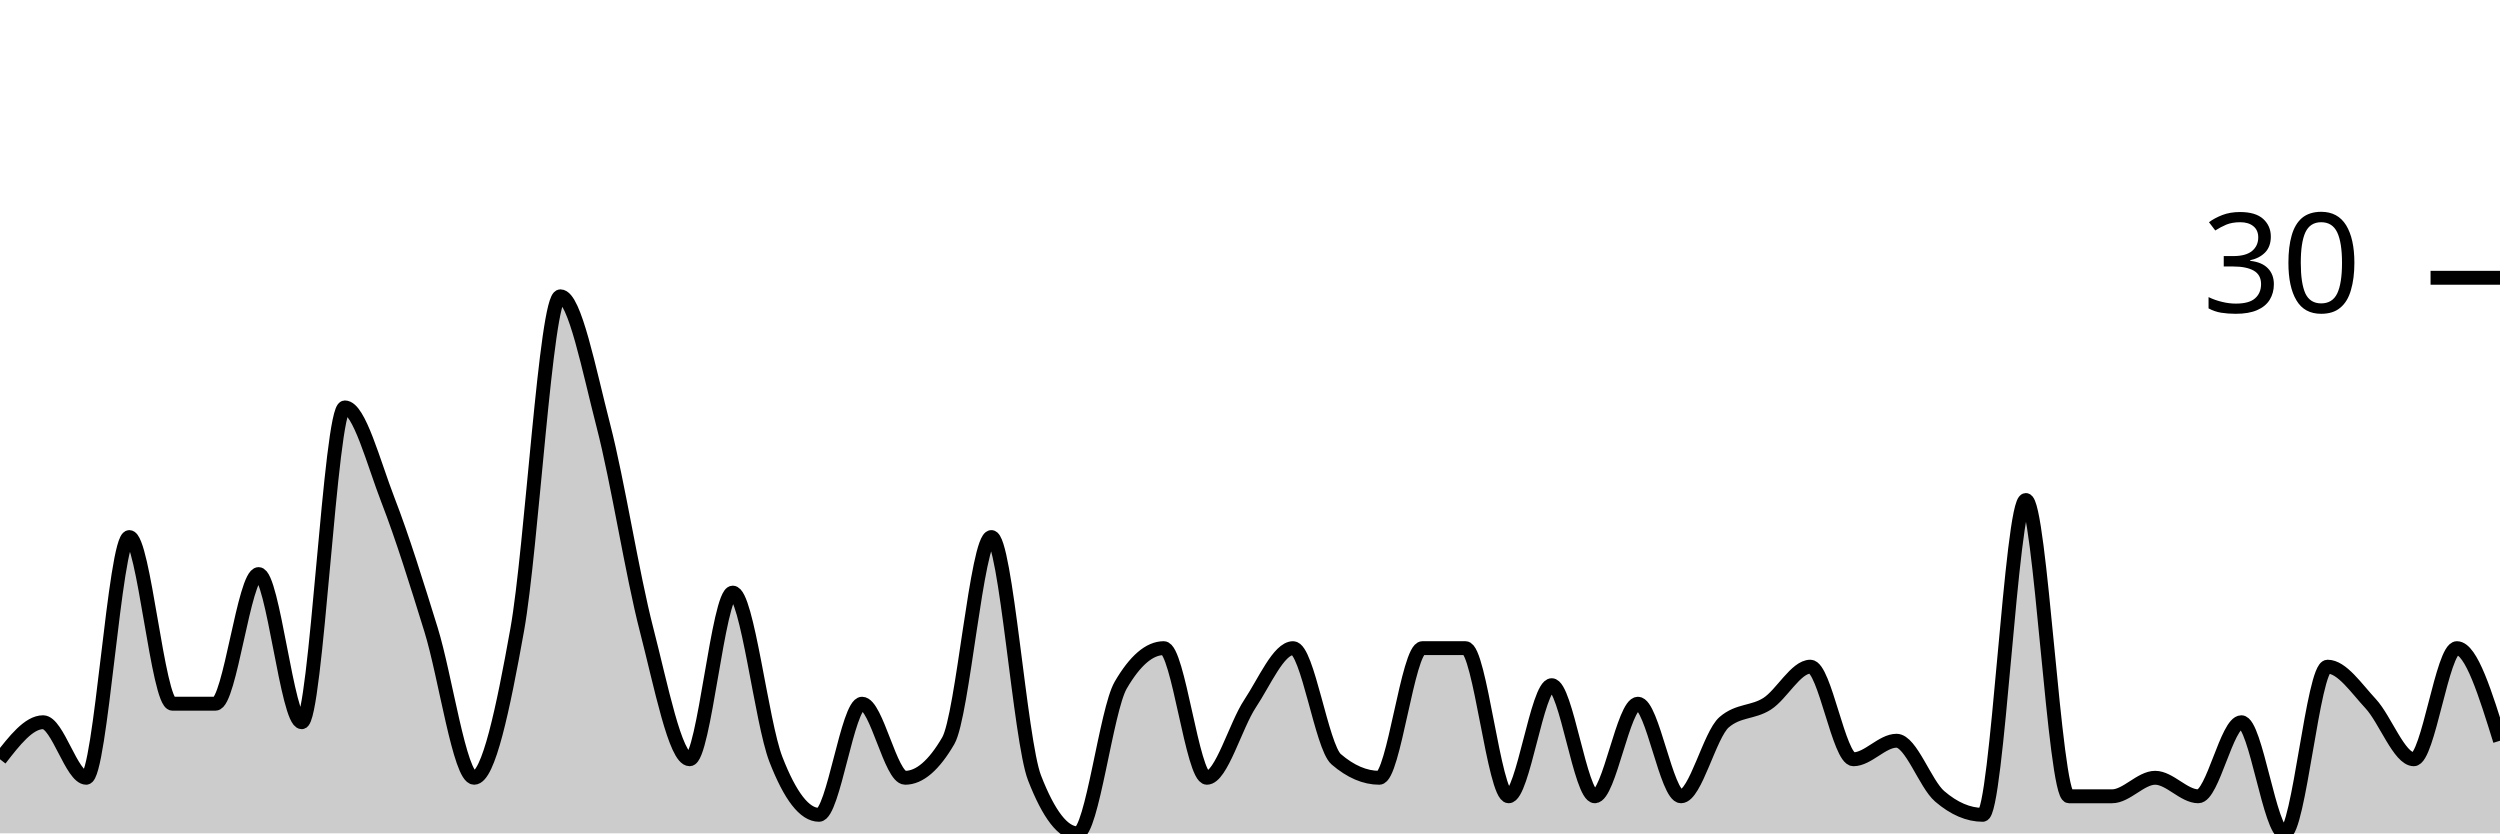
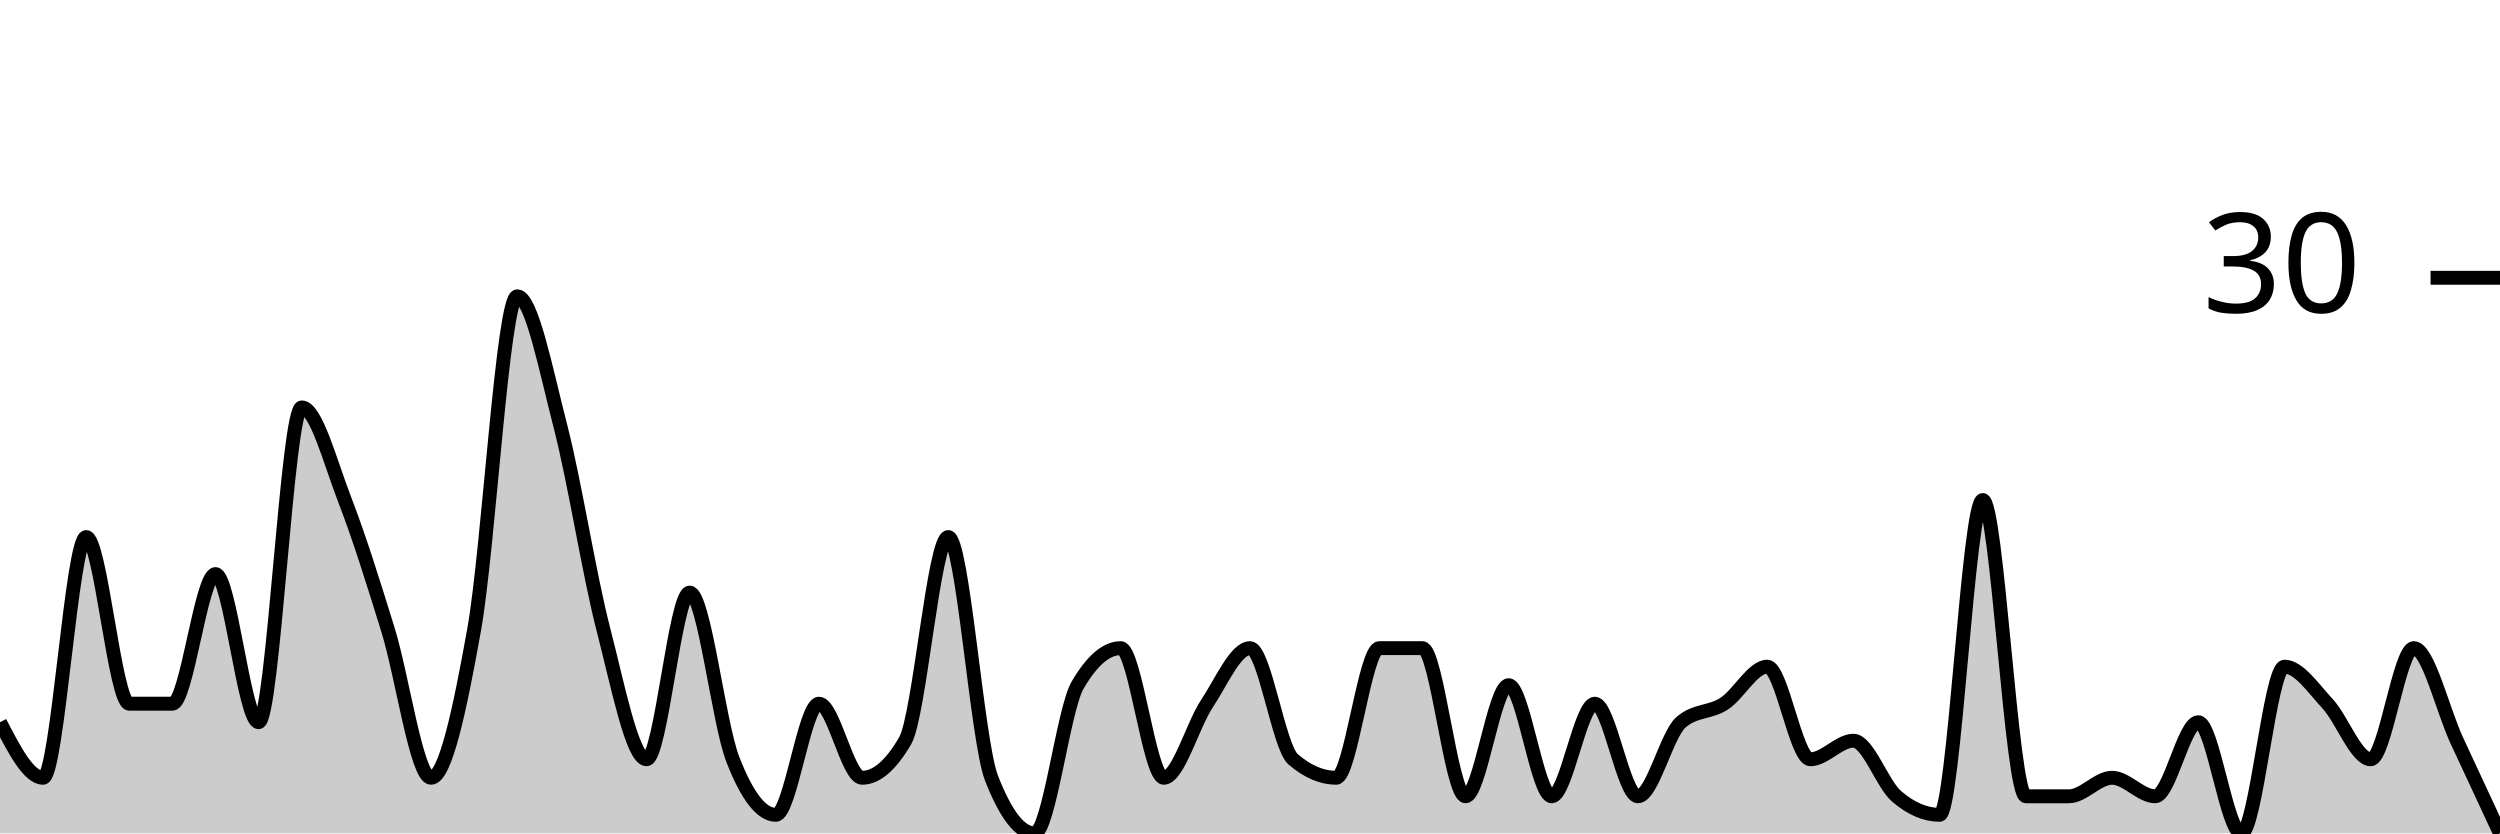
<svg xmlns="http://www.w3.org/2000/svg" viewBox="0 0 180 60">
  <g transform="translate(0,20)">
-     <path class="area" fill="rgba(0, 0, 0, 0.2)" d="M0,34.667C1.034,33.333,2.069,32,3.103,32C4.138,32,5.172,36,6.207,36C7.241,36,8.276,18.667,9.31,18.667C10.345,18.667,11.379,30.667,12.414,30.667C13.448,30.667,14.483,30.667,15.517,30.667C16.552,30.667,17.586,21.333,18.621,21.333C19.655,21.333,20.69,32,21.724,32C22.759,32,23.793,9.333,24.828,9.333C25.862,9.333,26.897,13.333,27.931,16C28.966,18.667,30,22,31.034,25.333C32.069,28.667,33.103,36,34.138,36C35.172,36,36.207,31.111,37.241,25.333C38.276,19.556,39.31,1.333,40.345,1.333C41.379,1.333,42.414,6.667,43.448,10.667C44.483,14.667,45.517,21.333,46.552,25.333C47.586,29.333,48.621,34.667,49.655,34.667C50.69,34.667,51.724,22.667,52.759,22.667C53.793,22.667,54.828,32,55.862,34.667C56.897,37.333,57.931,38.667,58.966,38.667C60,38.667,61.034,30.667,62.069,30.667C63.103,30.667,64.138,36,65.172,36C66.207,36,67.241,35.111,68.276,33.333C69.31,31.556,70.345,18.667,71.379,18.667C72.414,18.667,73.448,33.333,74.483,36C75.517,38.667,76.552,40,77.586,40C78.621,40,79.655,31.111,80.69,29.333C81.724,27.556,82.759,26.667,83.793,26.667C84.828,26.667,85.862,36,86.897,36C87.931,36,88.966,32.222,90,30.667C91.034,29.111,92.069,26.667,93.103,26.667C94.138,26.667,95.172,33.778,96.207,34.667C97.241,35.556,98.276,36,99.31,36C100.345,36,101.379,26.667,102.414,26.667C103.448,26.667,104.483,26.667,105.517,26.667C106.552,26.667,107.586,37.333,108.621,37.333C109.655,37.333,110.69,29.333,111.724,29.333C112.759,29.333,113.793,37.333,114.828,37.333C115.862,37.333,116.897,30.667,117.931,30.667C118.966,30.667,120,37.333,121.034,37.333C122.069,37.333,123.103,32.889,124.138,32C125.172,31.111,126.207,31.333,127.241,30.667C128.276,30,129.31,28,130.345,28C131.379,28,132.414,34.667,133.448,34.667C134.483,34.667,135.517,33.333,136.552,33.333C137.586,33.333,138.621,36.444,139.655,37.333C140.69,38.222,141.724,38.667,142.759,38.667C143.793,38.667,144.828,16,145.862,16C146.897,16,147.931,37.333,148.966,37.333C150,37.333,151.034,37.333,152.069,37.333C153.103,37.333,154.138,36,155.172,36C156.207,36,157.241,37.333,158.276,37.333C159.31,37.333,160.345,32,161.379,32C162.414,32,163.448,40,164.483,40C165.517,40,166.552,28,167.586,28C168.621,28,169.655,29.556,170.69,30.667C171.724,31.778,172.759,34.667,173.793,34.667C174.828,34.667,175.862,26.667,176.897,26.667C177.931,26.667,178.966,30,180,33.333L180,40C178.966,40,177.931,40,176.897,40C175.862,40,174.828,40,173.793,40C172.759,40,171.724,40,170.69,40C169.655,40,168.621,40,167.586,40C166.552,40,165.517,40,164.483,40C163.448,40,162.414,40,161.379,40C160.345,40,159.31,40,158.276,40C157.241,40,156.207,40,155.172,40C154.138,40,153.103,40,152.069,40C151.034,40,150,40,148.966,40C147.931,40,146.897,40,145.862,40C144.828,40,143.793,40,142.759,40C141.724,40,140.69,40,139.655,40C138.621,40,137.586,40,136.552,40C135.517,40,134.483,40,133.448,40C132.414,40,131.379,40,130.345,40C129.31,40,128.276,40,127.241,40C126.207,40,125.172,40,124.138,40C123.103,40,122.069,40,121.034,40C120,40,118.966,40,117.931,40C116.897,40,115.862,40,114.828,40C113.793,40,112.759,40,111.724,40C110.69,40,109.655,40,108.621,40C107.586,40,106.552,40,105.517,40C104.483,40,103.448,40,102.414,40C101.379,40,100.345,40,99.31,40C98.276,40,97.241,40,96.207,40C95.172,40,94.138,40,93.103,40C92.069,40,91.034,40,90,40C88.966,40,87.931,40,86.897,40C85.862,40,84.828,40,83.793,40C82.759,40,81.724,40,80.69,40C79.655,40,78.621,40,77.586,40C76.552,40,75.517,40,74.483,40C73.448,40,72.414,40,71.379,40C70.345,40,69.31,40,68.276,40C67.241,40,66.207,40,65.172,40C64.138,40,63.103,40,62.069,40C61.034,40,60,40,58.966,40C57.931,40,56.897,40,55.862,40C54.828,40,53.793,40,52.759,40C51.724,40,50.69,40,49.655,40C48.621,40,47.586,40,46.552,40C45.517,40,44.483,40,43.448,40C42.414,40,41.379,40,40.345,40C39.31,40,38.276,40,37.241,40C36.207,40,35.172,40,34.138,40C33.103,40,32.069,40,31.034,40C30,40,28.966,40,27.931,40C26.897,40,25.862,40,24.828,40C23.793,40,22.759,40,21.724,40C20.69,40,19.655,40,18.621,40C17.586,40,16.552,40,15.517,40C14.483,40,13.448,40,12.414,40C11.379,40,10.345,40,9.31,40C8.276,40,7.241,40,6.207,40C5.172,40,4.138,40,3.103,40C2.069,40,1.034,40,0,40Z" />
-     <path class="line" stroke="black" fill="none" d="M0,34.667C1.034,33.333,2.069,32,3.103,32C4.138,32,5.172,36,6.207,36C7.241,36,8.276,18.667,9.31,18.667C10.345,18.667,11.379,30.667,12.414,30.667C13.448,30.667,14.483,30.667,15.517,30.667C16.552,30.667,17.586,21.333,18.621,21.333C19.655,21.333,20.69,32,21.724,32C22.759,32,23.793,9.333,24.828,9.333C25.862,9.333,26.897,13.333,27.931,16C28.966,18.667,30,22,31.034,25.333C32.069,28.667,33.103,36,34.138,36C35.172,36,36.207,31.111,37.241,25.333C38.276,19.556,39.31,1.333,40.345,1.333C41.379,1.333,42.414,6.667,43.448,10.667C44.483,14.667,45.517,21.333,46.552,25.333C47.586,29.333,48.621,34.667,49.655,34.667C50.69,34.667,51.724,22.667,52.759,22.667C53.793,22.667,54.828,32,55.862,34.667C56.897,37.333,57.931,38.667,58.966,38.667C60,38.667,61.034,30.667,62.069,30.667C63.103,30.667,64.138,36,65.172,36C66.207,36,67.241,35.111,68.276,33.333C69.31,31.556,70.345,18.667,71.379,18.667C72.414,18.667,73.448,33.333,74.483,36C75.517,38.667,76.552,40,77.586,40C78.621,40,79.655,31.111,80.69,29.333C81.724,27.556,82.759,26.667,83.793,26.667C84.828,26.667,85.862,36,86.897,36C87.931,36,88.966,32.222,90,30.667C91.034,29.111,92.069,26.667,93.103,26.667C94.138,26.667,95.172,33.778,96.207,34.667C97.241,35.556,98.276,36,99.31,36C100.345,36,101.379,26.667,102.414,26.667C103.448,26.667,104.483,26.667,105.517,26.667C106.552,26.667,107.586,37.333,108.621,37.333C109.655,37.333,110.69,29.333,111.724,29.333C112.759,29.333,113.793,37.333,114.828,37.333C115.862,37.333,116.897,30.667,117.931,30.667C118.966,30.667,120,37.333,121.034,37.333C122.069,37.333,123.103,32.889,124.138,32C125.172,31.111,126.207,31.333,127.241,30.667C128.276,30,129.31,28,130.345,28C131.379,28,132.414,34.667,133.448,34.667C134.483,34.667,135.517,33.333,136.552,33.333C137.586,33.333,138.621,36.444,139.655,37.333C140.69,38.222,141.724,38.667,142.759,38.667C143.793,38.667,144.828,16,145.862,16C146.897,16,147.931,37.333,148.966,37.333C150,37.333,151.034,37.333,152.069,37.333C153.103,37.333,154.138,36,155.172,36C156.207,36,157.241,37.333,158.276,37.333C159.31,37.333,160.345,32,161.379,32C162.414,32,163.448,40,164.483,40C165.517,40,166.552,28,167.586,28C168.621,28,169.655,29.556,170.69,30.667C171.724,31.778,172.759,34.667,173.793,34.667C174.828,34.667,175.862,26.667,176.897,26.667C177.931,26.667,178.966,30,180,33.333" />
+     <path class="area" fill="rgba(0, 0, 0, 0.2)" d="M0,32C1.034,34,2.069,36,3.103,36C4.138,36,5.172,18.667,6.207,18.667C7.241,18.667,8.276,30.667,9.31,30.667C10.345,30.667,11.379,30.667,12.414,30.667C13.448,30.667,14.483,21.333,15.517,21.333C16.552,21.333,17.586,32,18.621,32C19.655,32,20.69,9.333,21.724,9.333C22.759,9.333,23.793,13.333,24.828,16C25.862,18.667,26.897,22,27.931,25.333C28.966,28.667,30,36,31.034,36C32.069,36,33.103,31.111,34.138,25.333C35.172,19.556,36.207,1.333,37.241,1.333C38.276,1.333,39.31,6.667,40.345,10.667C41.379,14.667,42.414,21.333,43.448,25.333C44.483,29.333,45.517,34.667,46.552,34.667C47.586,34.667,48.621,22.667,49.655,22.667C50.69,22.667,51.724,32,52.759,34.667C53.793,37.333,54.828,38.667,55.862,38.667C56.897,38.667,57.931,30.667,58.966,30.667C60,30.667,61.034,36,62.069,36C63.103,36,64.138,35.111,65.172,33.333C66.207,31.556,67.241,18.667,68.276,18.667C69.31,18.667,70.345,33.333,71.379,36C72.414,38.667,73.448,40,74.483,40C75.517,40,76.552,31.111,77.586,29.333C78.621,27.556,79.655,26.667,80.69,26.667C81.724,26.667,82.759,36,83.793,36C84.828,36,85.862,32.222,86.897,30.667C87.931,29.111,88.966,26.667,90,26.667C91.034,26.667,92.069,33.778,93.103,34.667C94.138,35.556,95.172,36,96.207,36C97.241,36,98.276,26.667,99.31,26.667C100.345,26.667,101.379,26.667,102.414,26.667C103.448,26.667,104.483,37.333,105.517,37.333C106.552,37.333,107.586,29.333,108.621,29.333C109.655,29.333,110.69,37.333,111.724,37.333C112.759,37.333,113.793,30.667,114.828,30.667C115.862,30.667,116.897,37.333,117.931,37.333C118.966,37.333,120,32.889,121.034,32C122.069,31.111,123.103,31.333,124.138,30.667C125.172,30,126.207,28,127.241,28C128.276,28,129.31,34.667,130.345,34.667C131.379,34.667,132.414,33.333,133.448,33.333C134.483,33.333,135.517,36.444,136.552,37.333C137.586,38.222,138.621,38.667,139.655,38.667C140.69,38.667,141.724,16,142.759,16C143.793,16,144.828,37.333,145.862,37.333C146.897,37.333,147.931,37.333,148.966,37.333C150,37.333,151.034,36,152.069,36C153.103,36,154.138,37.333,155.172,37.333C156.207,37.333,157.241,32,158.276,32C159.31,32,160.345,40,161.379,40C162.414,40,163.448,28,164.483,28C165.517,28,166.552,29.556,167.586,30.667C168.621,31.778,169.655,34.667,170.69,34.667C171.724,34.667,172.759,26.667,173.793,26.667C174.828,26.667,175.862,31.111,176.897,33.333C177.931,35.556,178.966,37.778,180,40L180,40C178.966,40,177.931,40,176.897,40C175.862,40,174.828,40,173.793,40C172.759,40,171.724,40,170.69,40C169.655,40,168.621,40,167.586,40C166.552,40,165.517,40,164.483,40C163.448,40,162.414,40,161.379,40C160.345,40,159.31,40,158.276,40C157.241,40,156.207,40,155.172,40C154.138,40,153.103,40,152.069,40C151.034,40,150,40,148.966,40C147.931,40,146.897,40,145.862,40C144.828,40,143.793,40,142.759,40C141.724,40,140.69,40,139.655,40C138.621,40,137.586,40,136.552,40C135.517,40,134.483,40,133.448,40C132.414,40,131.379,40,130.345,40C129.31,40,128.276,40,127.241,40C126.207,40,125.172,40,124.138,40C123.103,40,122.069,40,121.034,40C120,40,118.966,40,117.931,40C116.897,40,115.862,40,114.828,40C113.793,40,112.759,40,111.724,40C110.69,40,109.655,40,108.621,40C107.586,40,106.552,40,105.517,40C104.483,40,103.448,40,102.414,40C101.379,40,100.345,40,99.31,40C98.276,40,97.241,40,96.207,40C95.172,40,94.138,40,93.103,40C92.069,40,91.034,40,90,40C88.966,40,87.931,40,86.897,40C85.862,40,84.828,40,83.793,40C82.759,40,81.724,40,80.69,40C79.655,40,78.621,40,77.586,40C76.552,40,75.517,40,74.483,40C73.448,40,72.414,40,71.379,40C70.345,40,69.31,40,68.276,40C67.241,40,66.207,40,65.172,40C64.138,40,63.103,40,62.069,40C61.034,40,60,40,58.966,40C57.931,40,56.897,40,55.862,40C54.828,40,53.793,40,52.759,40C51.724,40,50.69,40,49.655,40C48.621,40,47.586,40,46.552,40C45.517,40,44.483,40,43.448,40C42.414,40,41.379,40,40.345,40C39.31,40,38.276,40,37.241,40C36.207,40,35.172,40,34.138,40C33.103,40,32.069,40,31.034,40C30,40,28.966,40,27.931,40C26.897,40,25.862,40,24.828,40C23.793,40,22.759,40,21.724,40C20.69,40,19.655,40,18.621,40C17.586,40,16.552,40,15.517,40C14.483,40,13.448,40,12.414,40C11.379,40,10.345,40,9.31,40C8.276,40,7.241,40,6.207,40C5.172,40,4.138,40,3.103,40C2.069,40,1.034,40,0,40Z" />
+     <path class="line" stroke="black" fill="none" d="M0,32C1.034,34,2.069,36,3.103,36C4.138,36,5.172,18.667,6.207,18.667C7.241,18.667,8.276,30.667,9.31,30.667C10.345,30.667,11.379,30.667,12.414,30.667C13.448,30.667,14.483,21.333,15.517,21.333C16.552,21.333,17.586,32,18.621,32C19.655,32,20.69,9.333,21.724,9.333C22.759,9.333,23.793,13.333,24.828,16C25.862,18.667,26.897,22,27.931,25.333C28.966,28.667,30,36,31.034,36C32.069,36,33.103,31.111,34.138,25.333C35.172,19.556,36.207,1.333,37.241,1.333C38.276,1.333,39.31,6.667,40.345,10.667C41.379,14.667,42.414,21.333,43.448,25.333C44.483,29.333,45.517,34.667,46.552,34.667C47.586,34.667,48.621,22.667,49.655,22.667C50.69,22.667,51.724,32,52.759,34.667C53.793,37.333,54.828,38.667,55.862,38.667C56.897,38.667,57.931,30.667,58.966,30.667C60,30.667,61.034,36,62.069,36C63.103,36,64.138,35.111,65.172,33.333C66.207,31.556,67.241,18.667,68.276,18.667C69.31,18.667,70.345,33.333,71.379,36C72.414,38.667,73.448,40,74.483,40C75.517,40,76.552,31.111,77.586,29.333C78.621,27.556,79.655,26.667,80.69,26.667C81.724,26.667,82.759,36,83.793,36C84.828,36,85.862,32.222,86.897,30.667C87.931,29.111,88.966,26.667,90,26.667C91.034,26.667,92.069,33.778,93.103,34.667C94.138,35.556,95.172,36,96.207,36C97.241,36,98.276,26.667,99.31,26.667C100.345,26.667,101.379,26.667,102.414,26.667C103.448,26.667,104.483,37.333,105.517,37.333C106.552,37.333,107.586,29.333,108.621,29.333C109.655,29.333,110.69,37.333,111.724,37.333C112.759,37.333,113.793,30.667,114.828,30.667C115.862,30.667,116.897,37.333,117.931,37.333C118.966,37.333,120,32.889,121.034,32C122.069,31.111,123.103,31.333,124.138,30.667C125.172,30,126.207,28,127.241,28C128.276,28,129.31,34.667,130.345,34.667C131.379,34.667,132.414,33.333,133.448,33.333C134.483,33.333,135.517,36.444,136.552,37.333C137.586,38.222,138.621,38.667,139.655,38.667C140.69,38.667,141.724,16,142.759,16C143.793,16,144.828,37.333,145.862,37.333C146.897,37.333,147.931,37.333,148.966,37.333C150,37.333,151.034,36,152.069,36C153.103,36,154.138,37.333,155.172,37.333C156.207,37.333,157.241,32,158.276,32C159.31,32,160.345,40,161.379,40C162.414,40,163.448,28,164.483,28C165.517,28,166.552,29.556,167.586,30.667C168.621,31.778,169.655,34.667,170.69,34.667C171.724,34.667,172.759,26.667,173.793,26.667C174.828,26.667,175.862,31.111,176.897,33.333C177.931,35.556,178.966,37.778,180,40" />
    <path class="axis-ceiling" stroke-width="1" stroke="black" fill="none" d="M175,0L180,0" />
    <text class="axis-ceiling-label" font-family="sans-serif" text-anchor="end" font-size="10px" x="170" y="2.5">30</text>
  </g>
</svg>
